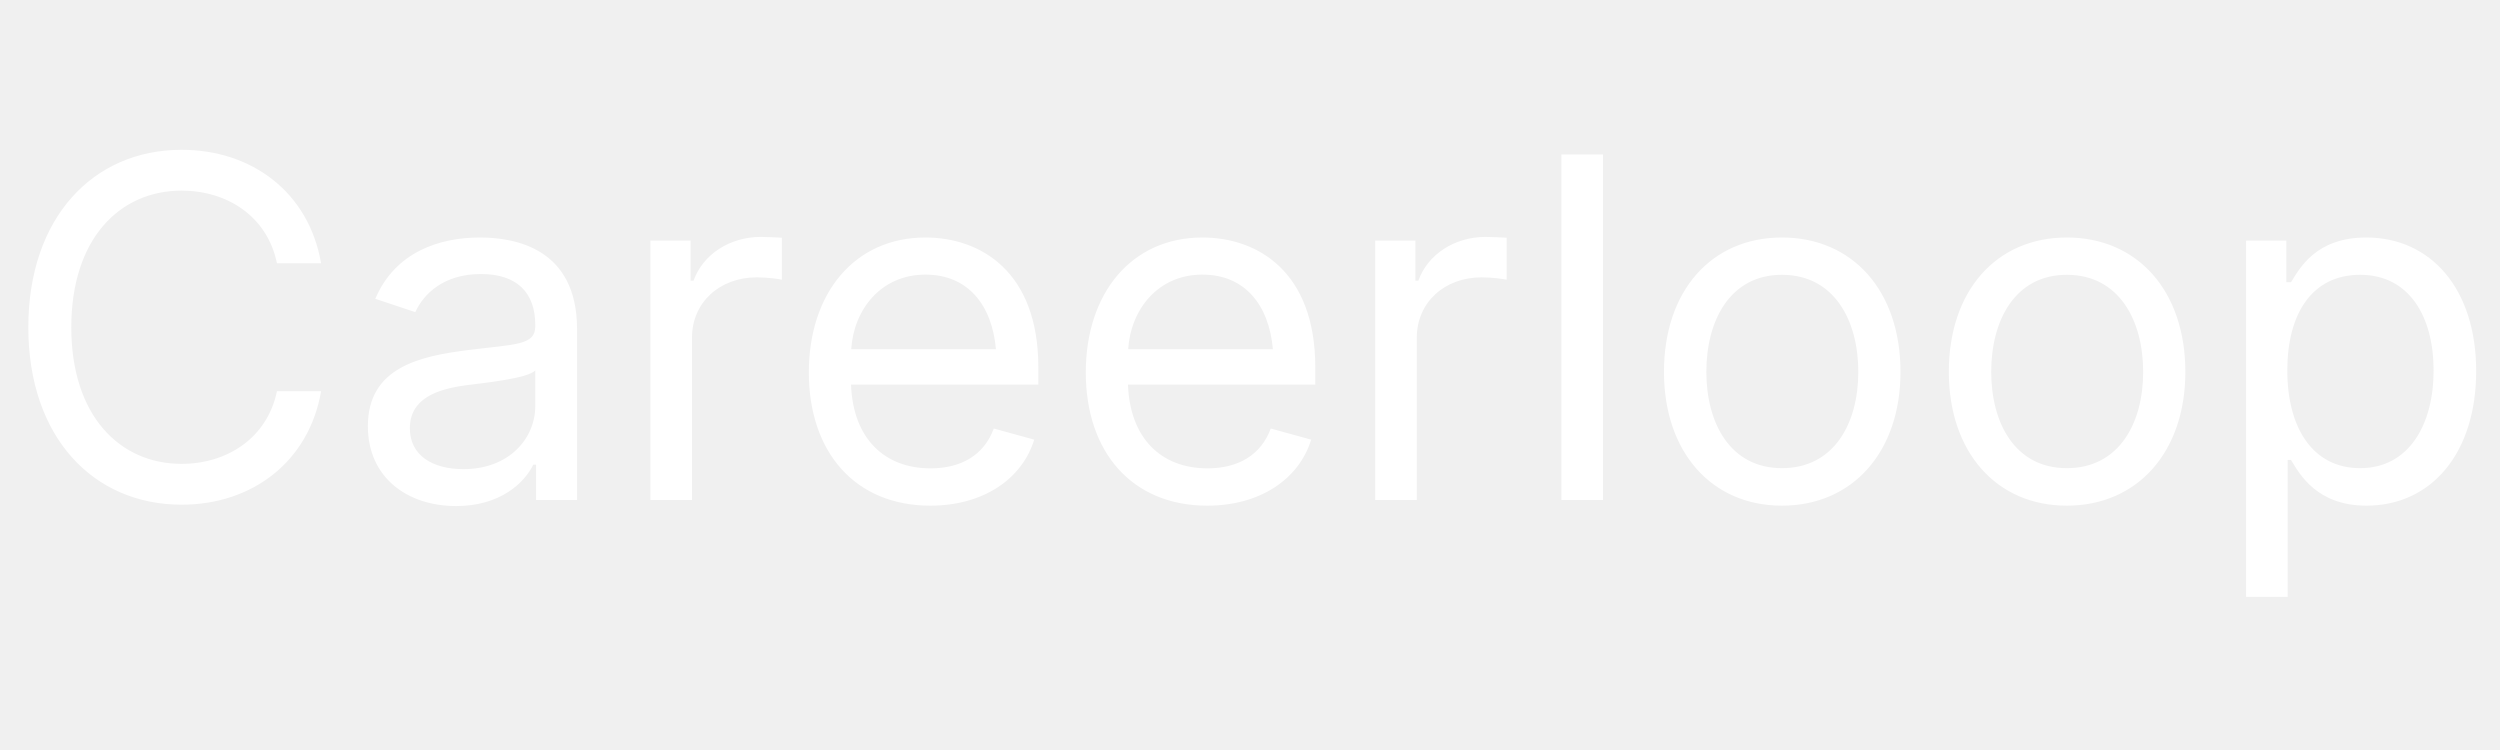
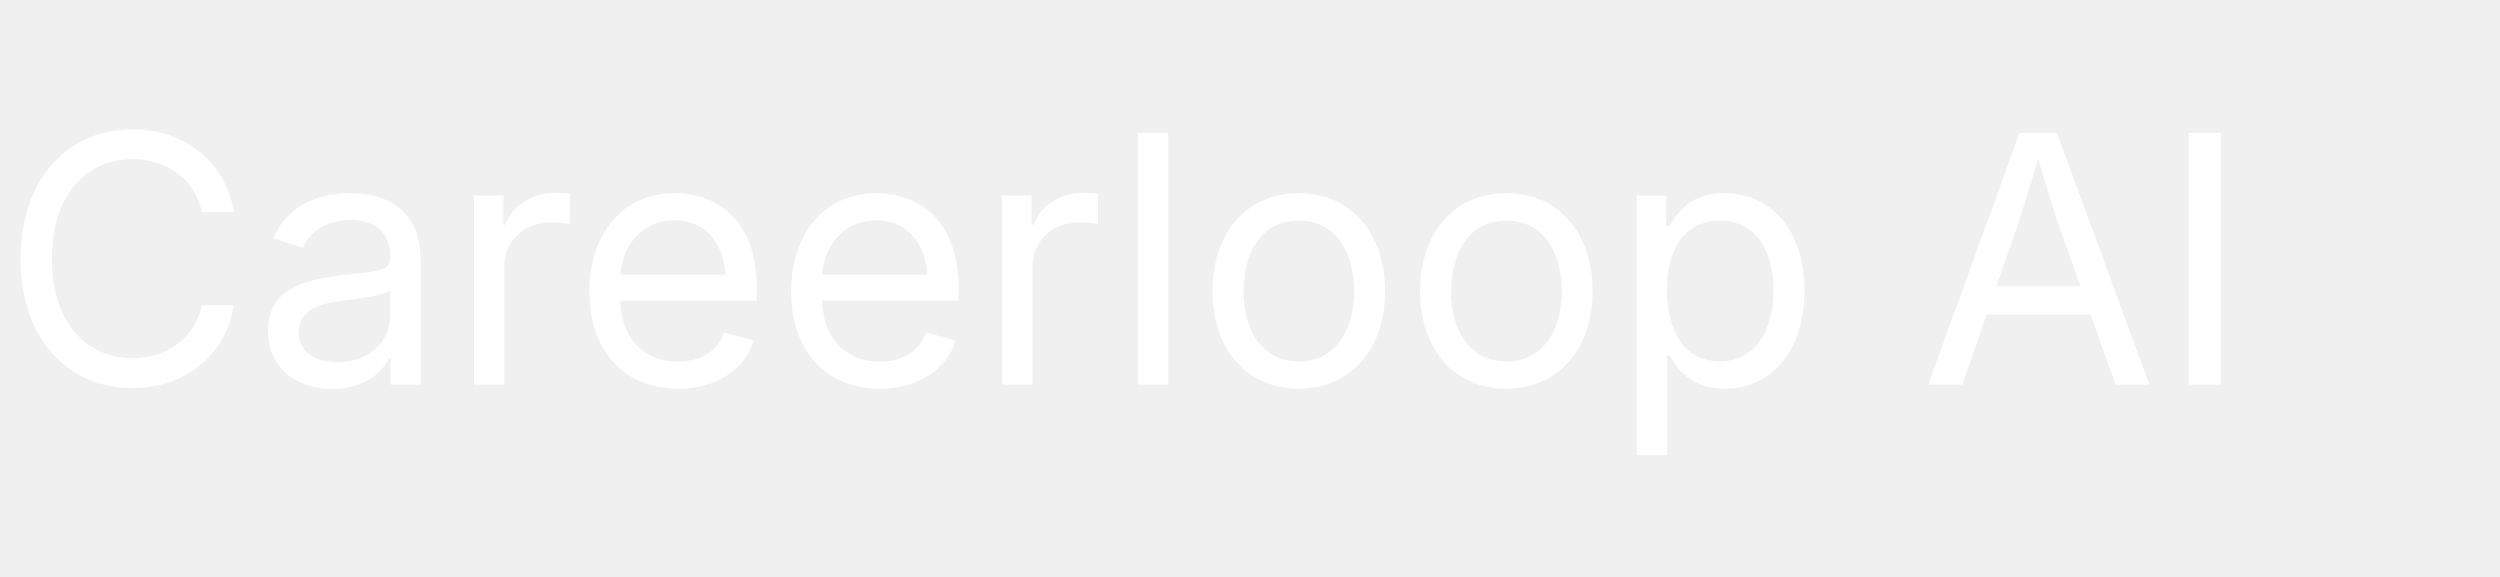
- <svg xmlns="http://www.w3.org/2000/svg" width="200" height="60" viewBox="0 0 200 60">
-   <text x="0" y="40" font-size="38" font-family="Inter" fill="#ffffff">Careerloop AI</text>
+ <svg xmlns="http://www.w3.org/2000/svg" width="260" height="60">
+   <text x="0" y="40" font-size="36" font-family="Inter" fill="#ffffff">Careerloop AI</text>
</svg>
